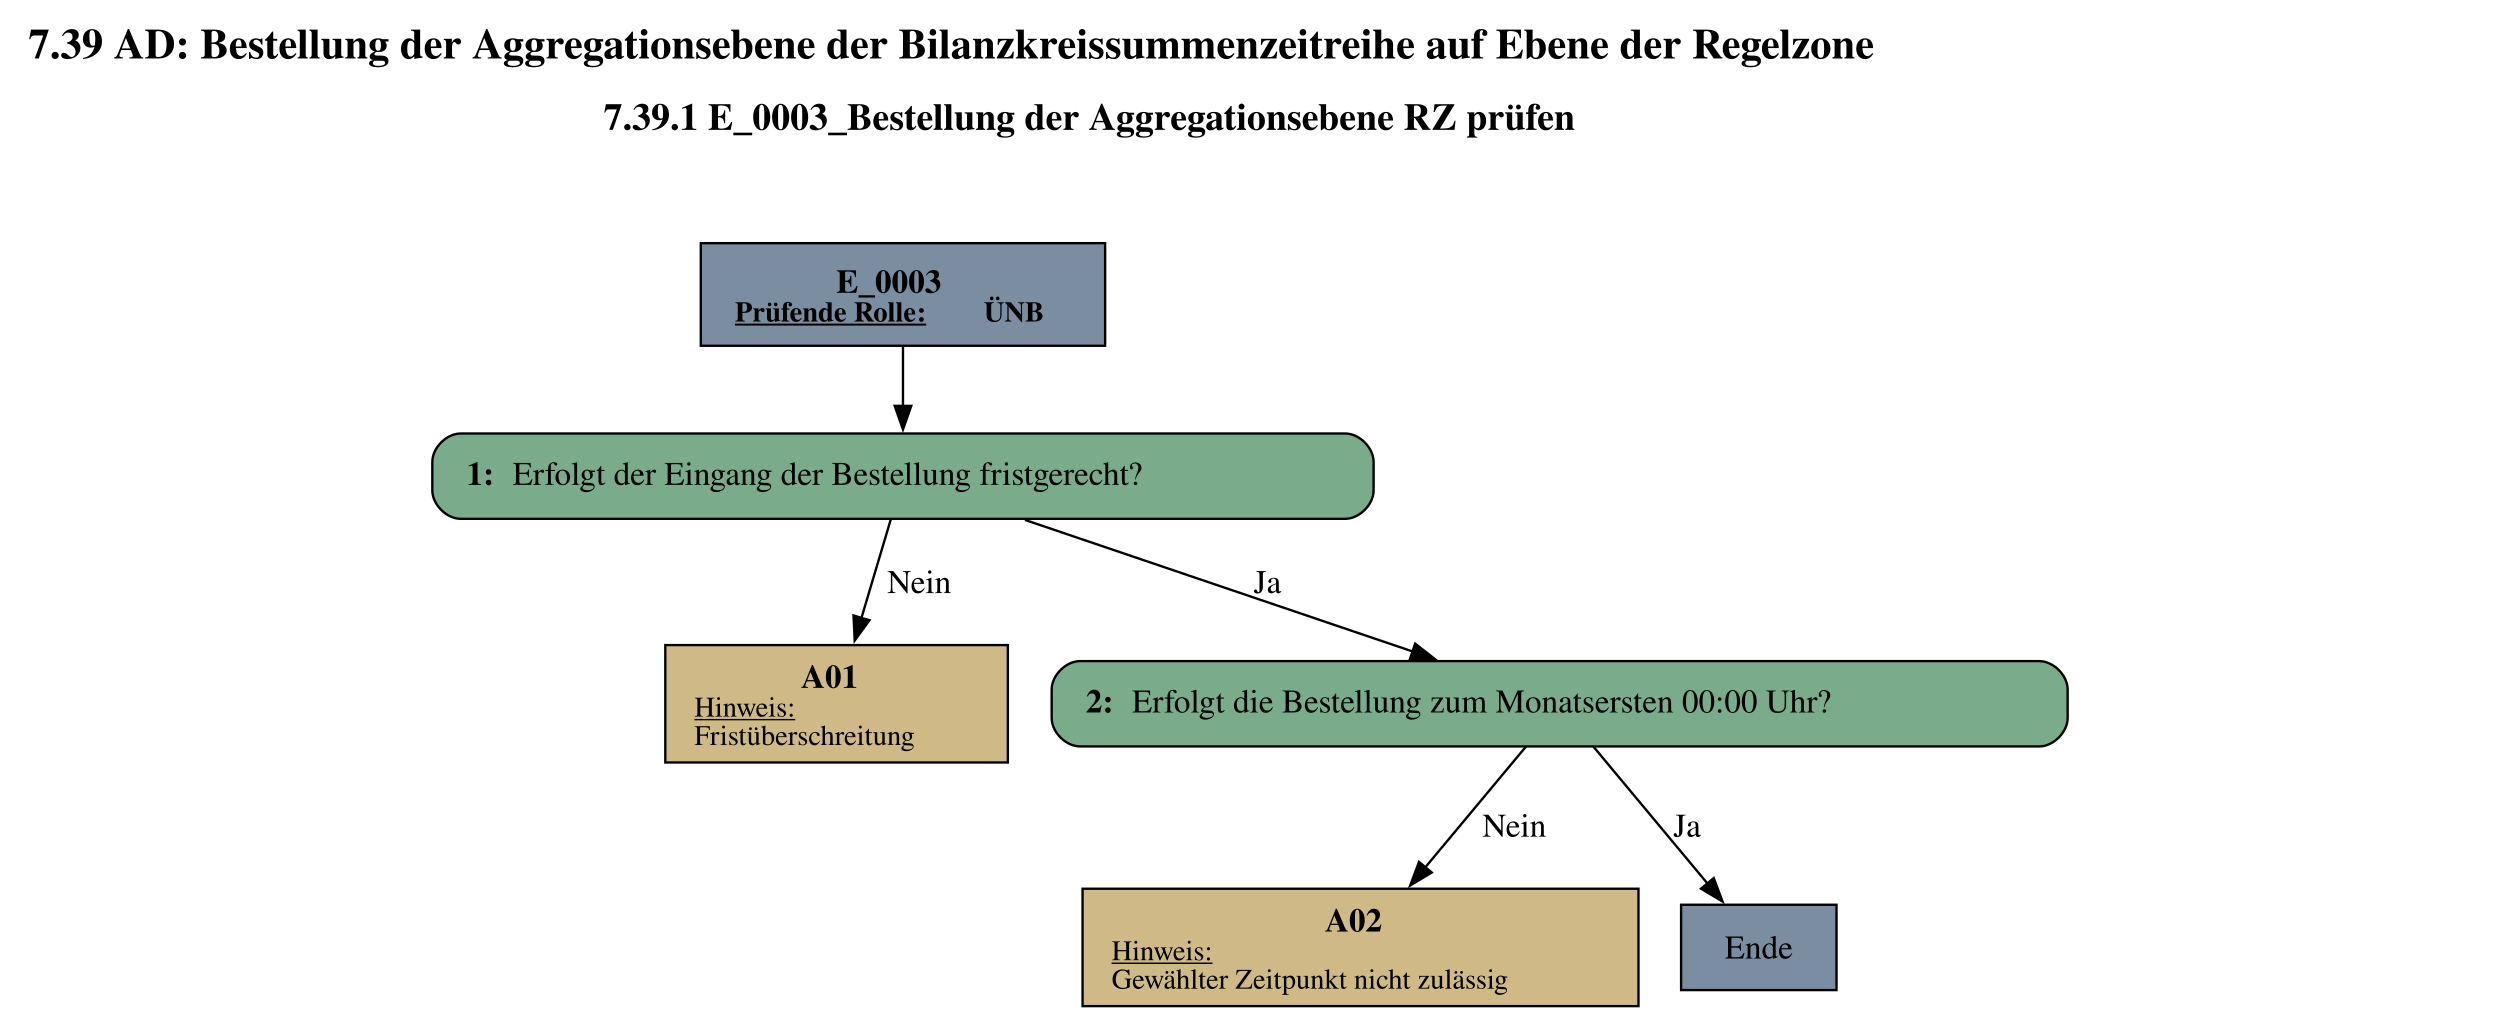
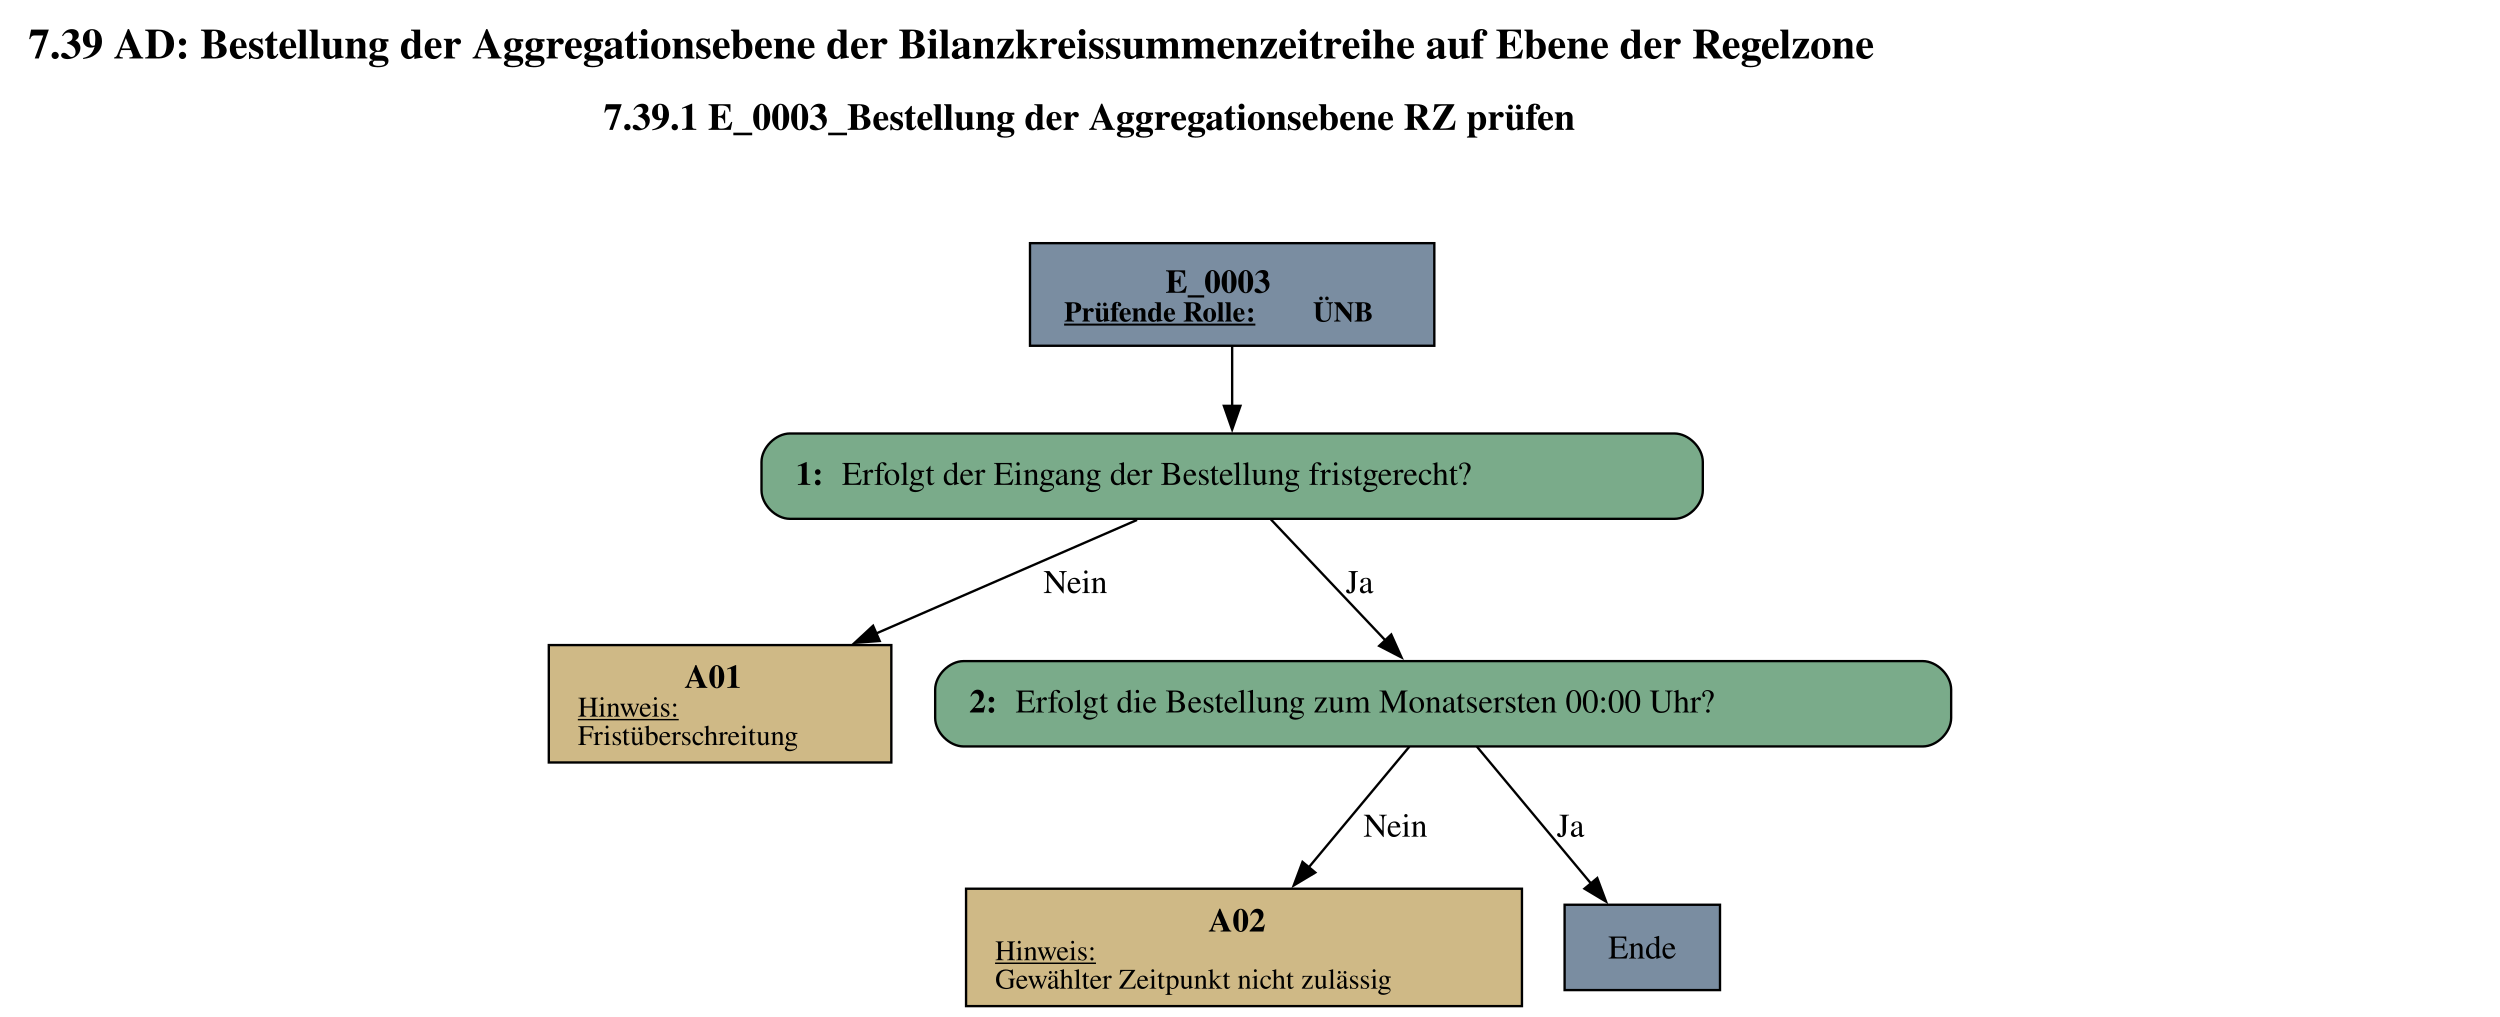
<svg xmlns="http://www.w3.org/2000/svg" width="177pt" height="72pt" viewBox="0.00 0.00 177.47 72.00">
  <g id="graph0" class="graph" transform="scale(0.168295 0.168295) rotate(0) translate(4 423.82)">
    <text text-anchor="start" x="8" y="-399.72" font-family="Times,serif" font-weight="bold" font-size="18.00">7.39 AD: Bestellung der Aggregationsebene der Bilanzkreissummenzeitreihe auf Ebene der Regelzone</text>
    <text text-anchor="start" x="250.62" y="-369.62" font-family="Times,serif" font-weight="bold" font-size="16.00">7.39.1 E_0003_Bestellung der Aggregationsebene RZ prüfen</text>
    <g id="node1" class="node">
-       <polygon fill="#7a8da1" stroke="black" points="462.15,-321.82 291.6,-321.82 291.6,-278.54 462.15,-278.54 462.15,-321.82" />
-       <text text-anchor="start" x="348.75" y="-300.88" font-family="Times,serif" font-weight="bold" font-size="14.00">E_0003</text>
-       <text text-anchor="start" x="306" y="-288.78" font-family="Times,serif" font-weight="bold" text-decoration="underline" font-size="12.00">Prüfende Rolle:</text>
-       <text text-anchor="start" x="411" y="-288.78" font-family="Times,serif" font-weight="bold" font-size="12.00"> ÜNB</text>
+       <polygon fill="#7a8da1" stroke="black" points="601.01,-321.82 430.46,-321.82 430.46,-278.54 601.01,-278.54 601.01,-321.82" />
+       <text text-anchor="start" x="487.61" y="-300.88" font-family="Times,serif" font-weight="bold" font-size="14.00">E_0003</text>
+       <text text-anchor="start" x="444.86" y="-288.78" font-family="Times,serif" font-weight="bold" text-decoration="underline" font-size="12.00">Prüfende Rolle:</text>
+       <text text-anchor="start" x="549.86" y="-288.78" font-family="Times,serif" font-weight="bold" font-size="12.00"> ÜNB</text>
    </g>
    <g id="node2" class="node">
-       <path fill="#7aab8a" stroke="black" d="M563.4,-241.54C563.4,-241.54 190.35,-241.54 190.35,-241.54 184.35,-241.54 178.35,-235.54 178.35,-229.54 178.35,-229.54 178.35,-217.54 178.35,-217.54 178.35,-211.54 184.35,-205.54 190.35,-205.54 190.35,-205.54 563.4,-205.54 563.4,-205.54 569.4,-205.54 575.4,-211.54 575.4,-217.54 575.4,-217.54 575.4,-229.54 575.4,-229.54 575.4,-235.54 569.4,-241.54 563.4,-241.54" />
-       <text text-anchor="start" x="192.75" y="-219.86" font-family="Times,serif" font-weight="bold" font-size="14.00">1: </text>
-       <text text-anchor="start" x="212.25" y="-219.86" font-family="Times,serif" font-size="14.00">Erfolgt der Eingang der Bestellung fristgerecht?</text>
+       <path fill="#7aab8a" stroke="black" d="M702.26,-241.54C702.26,-241.54 329.21,-241.54 329.21,-241.54 323.21,-241.54 317.21,-235.54 317.21,-229.54 317.21,-229.54 317.21,-217.54 317.21,-217.54 317.21,-211.54 323.21,-205.54 329.21,-205.54 329.21,-205.54 702.26,-205.54 702.26,-205.54 708.26,-205.54 714.26,-211.54 714.26,-217.54 714.26,-217.54 714.26,-229.54 714.26,-229.54 714.26,-235.54 708.26,-241.54 702.26,-241.54" />
+       <text text-anchor="start" x="331.61" y="-219.86" font-family="Times,serif" font-weight="bold" font-size="14.00">1: </text>
+       <text text-anchor="start" x="351.11" y="-219.86" font-family="Times,serif" font-size="14.00">Erfolgt der Eingang der Bestellung fristgerecht?</text>
    </g>
    <g id="edge1" class="edge">
-       <path fill="none" stroke="black" d="M376.88,-278.39C376.88,-270.53 376.88,-261.45 376.88,-253.01" />
-       <polygon fill="black" stroke="black" points="380.38,-253.21 376.88,-243.21 373.38,-253.21 380.38,-253.21" />
+       <path fill="none" stroke="black" d="M515.73,-278.39C515.73,-270.53 515.73,-261.45 515.73,-253.01" />
+       <polygon fill="black" stroke="black" points="519.23,-253.21 515.73,-243.21 512.23,-253.21 519.23,-253.21" />
    </g>
    <g id="node3" class="node">
-       <polygon fill="#cfb986" stroke="black" points="421.12,-152.29 276.63,-152.29 276.63,-102.77 421.12,-102.77 421.12,-152.29" />
-       <text text-anchor="start" x="333.88" y="-134.23" font-family="Times,serif" font-weight="bold" font-size="14.00">A01</text>
-       <text text-anchor="start" x="288.88" y="-122.13" font-family="Times,serif" text-decoration="underline" font-size="12.00">Hinweis:</text>
-       <text text-anchor="start" x="288.88" y="-110.13" font-family="Times,serif" font-size="12.00">Fristüberschreitung</text>
+       <polygon fill="#cfb986" stroke="black" points="371.97,-152.29 227.49,-152.29 227.49,-102.77 371.97,-102.77 371.97,-152.29" />
+       <text text-anchor="start" x="284.73" y="-134.23" font-family="Times,serif" font-weight="bold" font-size="14.00">A01</text>
+       <text text-anchor="start" x="239.73" y="-122.13" font-family="Times,serif" text-decoration="underline" font-size="12.00">Hinweis:</text>
+       <text text-anchor="start" x="239.73" y="-110.13" font-family="Times,serif" font-size="12.00">Fristüberschreitung</text>
    </g>
    <g id="edge2" class="edge">
-       <path fill="none" stroke="black" d="M371.74,-205.3C368.28,-193.67 363.58,-177.91 359.35,-163.7" />
-       <polygon fill="black" stroke="black" points="362.73,-162.78 356.52,-154.19 356.02,-164.78 362.73,-162.78" />
-       <text text-anchor="middle" x="383.75" y="-174.24" font-family="Times,serif" font-size="14.00">Nein</text>
+       <path fill="none" stroke="black" d="M475.61,-205.08C444.74,-191.64 401.43,-172.79 365.51,-157.16" />
+       <polygon fill="black" stroke="black" points="367.06,-154.02 356.5,-153.24 364.27,-160.44 367.06,-154.02" />
+       <text text-anchor="middle" x="449.61" y="-174.24" font-family="Times,serif" font-size="14.00">Nein</text>
    </g>
    <g id="node4" class="node">
-       <path fill="#7aab8a" stroke="black" d="M856.15,-145.53C856.15,-145.53 451.6,-145.53 451.6,-145.53 445.6,-145.53 439.6,-139.53 439.6,-133.53 439.6,-133.53 439.6,-121.53 439.6,-121.53 439.6,-115.53 445.6,-109.53 451.6,-109.53 451.6,-109.53 856.15,-109.53 856.15,-109.53 862.15,-109.53 868.15,-115.53 868.15,-121.53 868.15,-121.53 868.15,-133.53 868.15,-133.53 868.15,-139.53 862.15,-145.53 856.15,-145.53" />
-       <text text-anchor="start" x="454" y="-123.86" font-family="Times,serif" font-weight="bold" font-size="14.00">2: </text>
-       <text text-anchor="start" x="473.5" y="-123.86" font-family="Times,serif" font-size="14.00">Erfolgt die Bestellung zum Monatsersten 00:00 Uhr?</text>
+       <path fill="#7aab8a" stroke="black" d="M807.01,-145.53C807.01,-145.53 402.46,-145.53 402.46,-145.53 396.46,-145.53 390.46,-139.53 390.46,-133.53 390.46,-133.53 390.46,-121.53 390.46,-121.53 390.46,-115.53 396.46,-109.53 402.46,-109.53 402.46,-109.53 807.01,-109.53 807.01,-109.53 813.01,-109.53 819.01,-115.53 819.01,-121.53 819.01,-121.53 819.01,-133.53 819.01,-133.53 819.01,-139.53 813.01,-145.53 807.01,-145.53" />
+       <text text-anchor="start" x="404.86" y="-123.86" font-family="Times,serif" font-weight="bold" font-size="14.00">2: </text>
+       <text text-anchor="start" x="424.36" y="-123.86" font-family="Times,serif" font-size="14.00">Erfolgt die Bestellung zum Monatsersten 00:00 Uhr?</text>
    </g>
    <g id="edge3" class="edge">
-       <path fill="none" stroke="black" d="M428.33,-205.08C474.58,-189.38 542.62,-166.29 591.87,-149.58" />
-       <polygon fill="black" stroke="black" points="592.92,-152.91 601.26,-146.39 590.67,-146.28 592.92,-152.91" />
-       <text text-anchor="middle" x="530.62" y="-174.24" font-family="Times,serif" font-size="14.00">Ja</text>
+       <path fill="none" stroke="black" d="M532.06,-205.3C545.65,-190.94 565.19,-170.3 580.59,-154.03" />
+       <polygon fill="black" stroke="black" points="582.84,-156.75 587.17,-147.08 577.75,-151.94 582.84,-156.75" />
+       <text text-anchor="middle" x="569.48" y="-174.24" font-family="Times,serif" font-size="14.00">Ja</text>
    </g>
    <g id="node5" class="node">
-       <polygon fill="#cfb986" stroke="black" points="687.12,-49.52 452.63,-49.52 452.63,0 687.12,0 687.12,-49.52" />
-       <text text-anchor="start" x="554.88" y="-31.46" font-family="Times,serif" font-weight="bold" font-size="14.00">A02</text>
-       <text text-anchor="start" x="464.88" y="-19.36" font-family="Times,serif" text-decoration="underline" font-size="12.00">Hinweis:</text>
-       <text text-anchor="start" x="464.88" y="-7.36" font-family="Times,serif" font-size="12.00">Gewählter Zeitpunkt nicht zulässig</text>
+       <polygon fill="#cfb986" stroke="black" points="637.97,-49.52 403.49,-49.52 403.49,0 637.97,0 637.97,-49.52" />
+       <text text-anchor="start" x="505.73" y="-31.46" font-family="Times,serif" font-weight="bold" font-size="14.00">A02</text>
+       <text text-anchor="start" x="415.73" y="-19.36" font-family="Times,serif" text-decoration="underline" font-size="12.00">Hinweis:</text>
+       <text text-anchor="start" x="415.73" y="-7.36" font-family="Times,serif" font-size="12.00">Gewählter Zeitpunkt nicht zulässig</text>
    </g>
    <g id="edge4" class="edge">
-       <path fill="none" stroke="black" d="M639.63,-109.44C627.99,-95.47 611.2,-75.34 597.01,-58.32" />
-       <polygon fill="black" stroke="black" points="599.93,-56.35 590.84,-50.91 594.56,-60.83 599.93,-56.35" />
-       <text text-anchor="middle" x="634.75" y="-71.47" font-family="Times,serif" font-size="14.00">Nein</text>
+       <path fill="none" stroke="black" d="M590.48,-109.44C578.84,-95.47 562.06,-75.34 547.87,-58.32" />
+       <polygon fill="black" stroke="black" points="550.79,-56.35 541.7,-50.91 545.41,-60.83 550.79,-56.35" />
+       <text text-anchor="middle" x="584.61" y="-71.47" font-family="Times,serif" font-size="14.00">Nein</text>
    </g>
    <g id="node6" class="node">
-       <polygon fill="#7a8da1" stroke="black" points="770.65,-42.76 705.1,-42.76 705.1,-6.76 770.65,-6.76 770.65,-42.76" />
-       <text text-anchor="middle" x="737.88" y="-20.08" font-family="Times,serif" font-size="14.00">Ende</text>
+       <polygon fill="#7a8da1" stroke="black" points="721.51,-42.76 655.96,-42.76 655.96,-6.76 721.51,-6.76 721.51,-42.76" />
+       <text text-anchor="middle" x="688.73" y="-20.08" font-family="Times,serif" font-size="14.00">Ende</text>
    </g>
    <g id="edge5" class="edge">
-       <path fill="none" stroke="black" d="M668.12,-109.44C681.4,-93.51 701.37,-69.56 716.54,-51.35" />
-       <polygon fill="black" stroke="black" points="718.87,-54.02 722.59,-44.1 713.5,-49.54 718.87,-54.02" />
-       <text text-anchor="middle" x="707.62" y="-71.47" font-family="Times,serif" font-size="14.00">Ja</text>
+       <path fill="none" stroke="black" d="M618.98,-109.44C632.26,-93.51 652.22,-69.56 667.4,-51.35" />
+       <polygon fill="black" stroke="black" points="669.73,-54.02 673.44,-44.1 664.35,-49.54 669.73,-54.02" />
+       <text text-anchor="middle" x="658.48" y="-71.47" font-family="Times,serif" font-size="14.00">Ja</text>
    </g>
  </g>
</svg>
